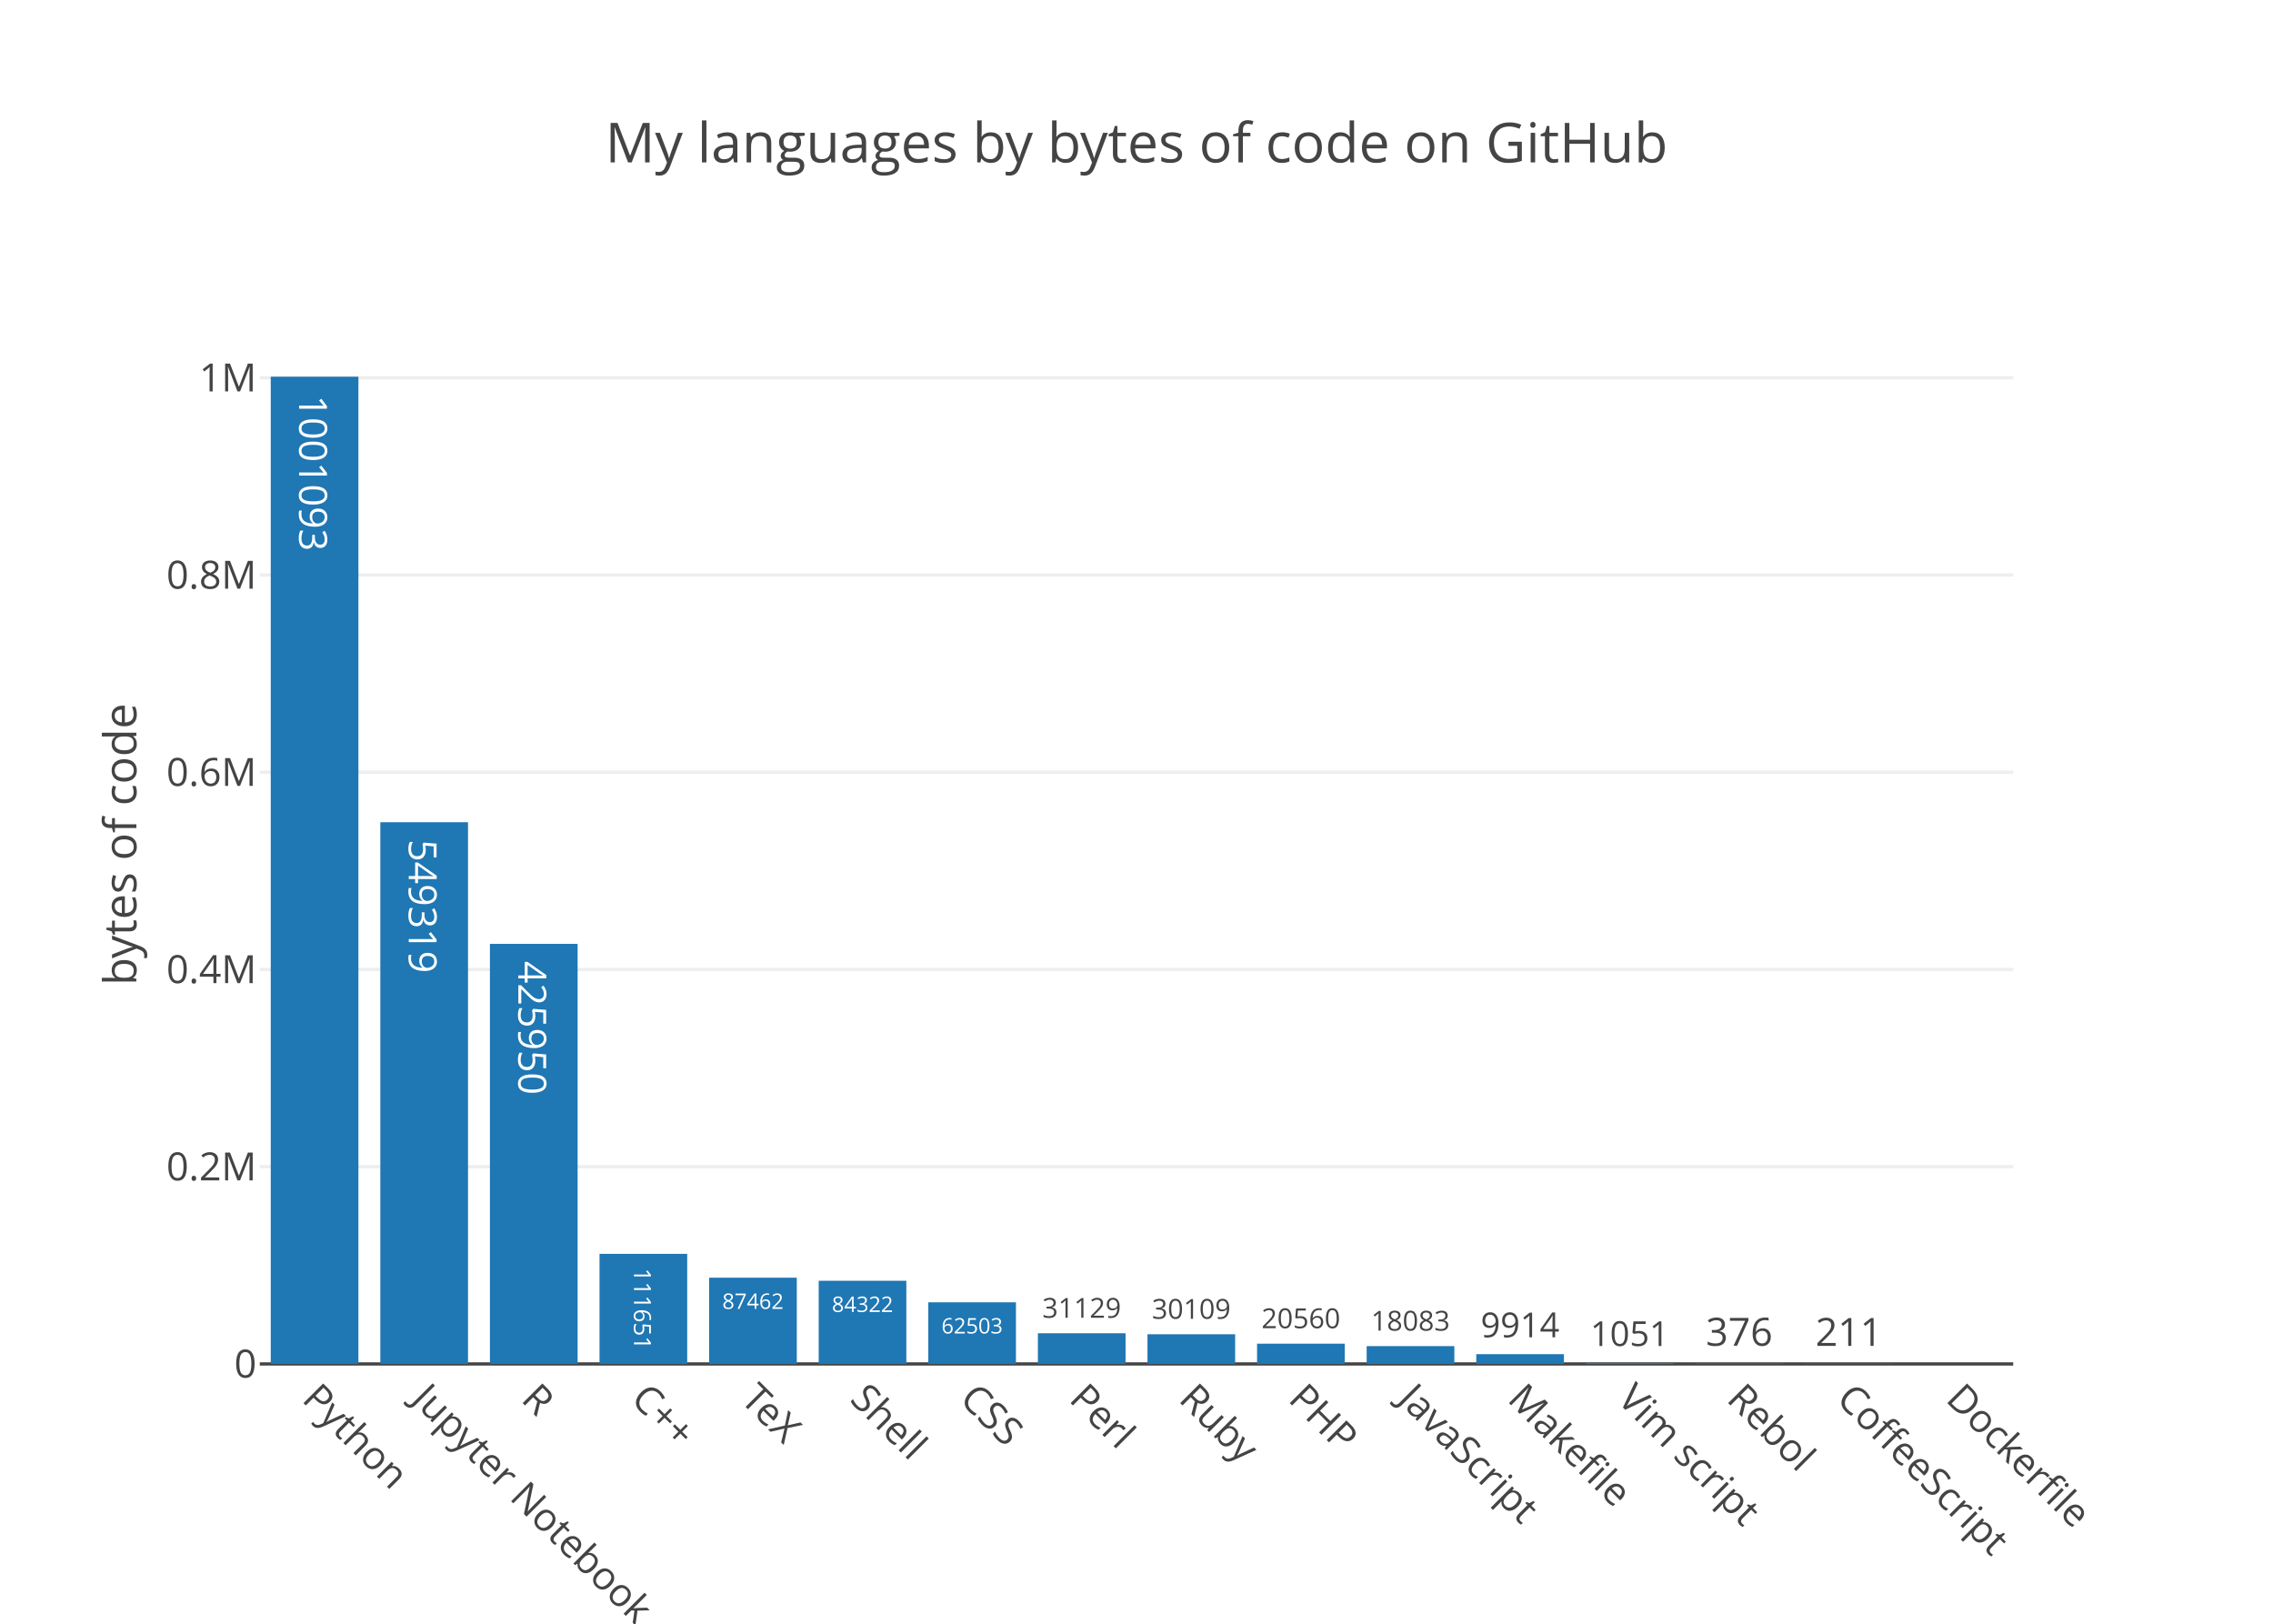
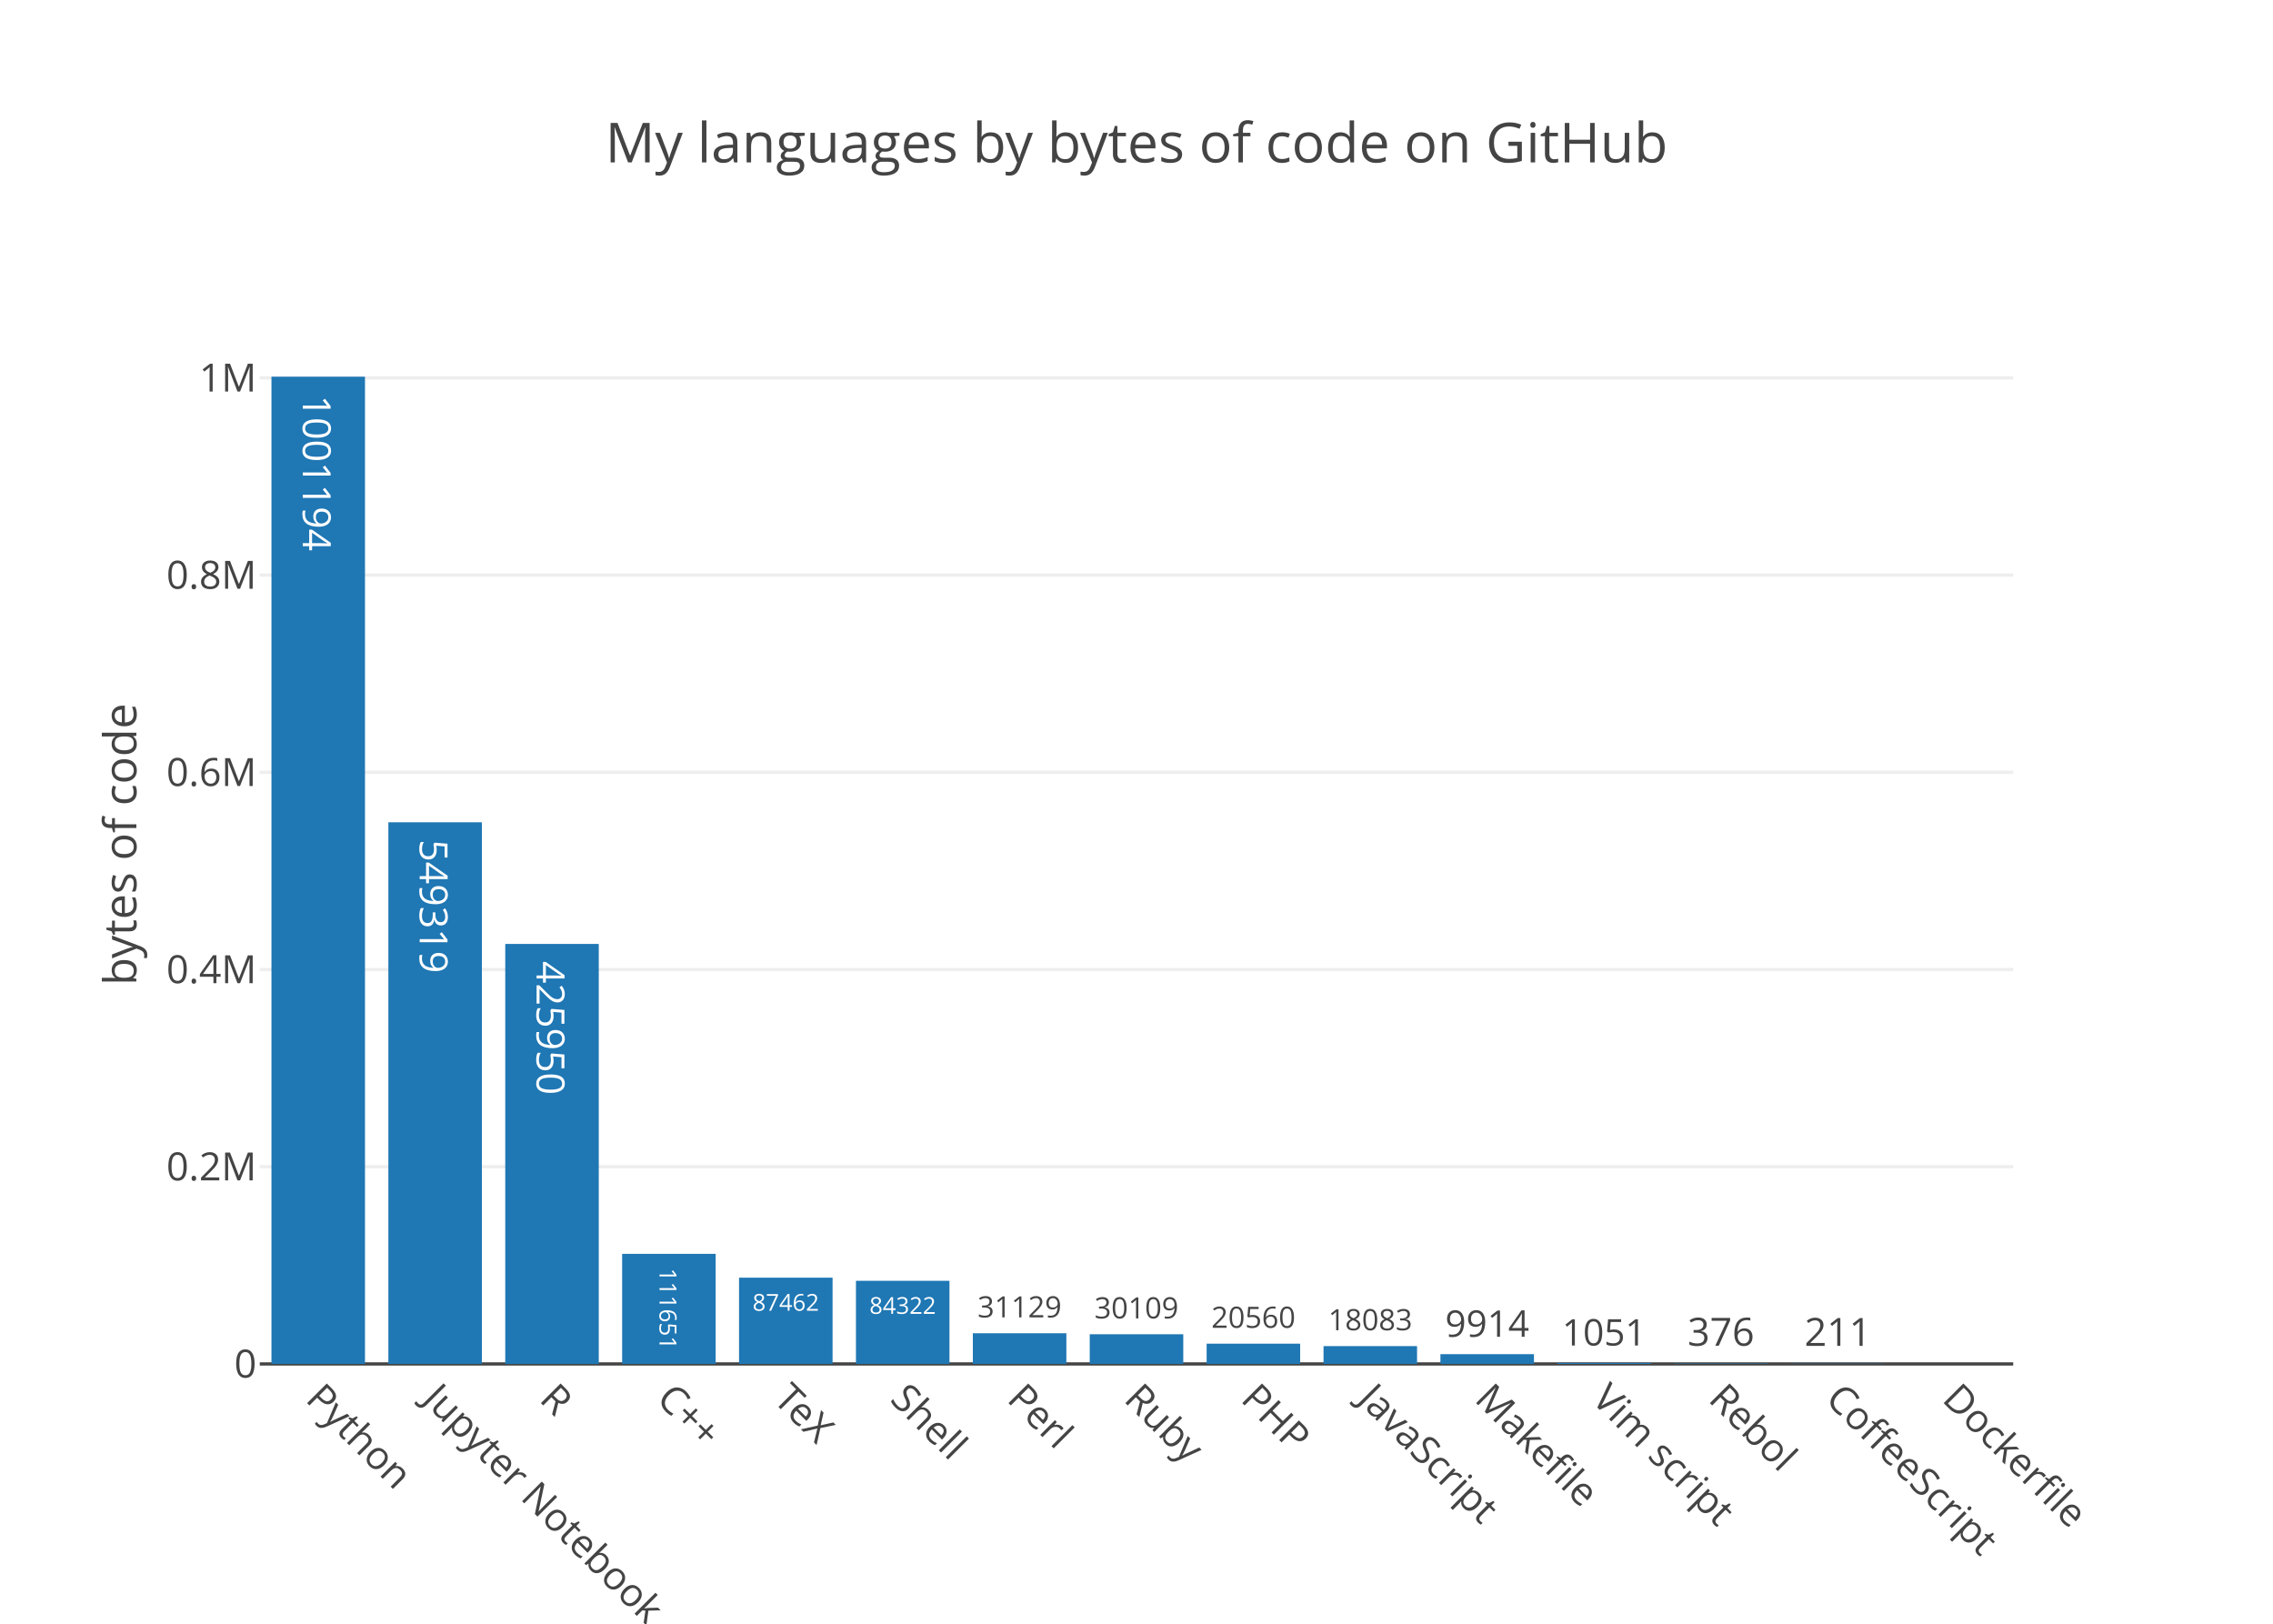
<svg xmlns="http://www.w3.org/2000/svg" class="main-svg" width="700" height="500" viewBox="0 0 700 500">
  <rect x="0" y="0" width="700" height="500" style="fill: rgb(255, 255, 255); fill-opacity: 1;" />
-   <defs id="defs-734388">
+   <defs id="defs-3e3d9b">
    <g class="clips">
-       <clipPath id="clip734388xyplot" class="plotclip">
+       <clipPath id="clip3e3d9bxyplot" class="plotclip">
        <rect width="540" height="320" />
      </clipPath>
-       <clipPath class="axesclip" id="clip734388x">
+       <clipPath class="axesclip" id="clip3e3d9bx">
        <rect x="80" y="0" width="540" height="500" />
      </clipPath>
-       <clipPath class="axesclip" id="clip734388y">
+       <clipPath class="axesclip" id="clip3e3d9by">
        <rect x="0" y="100" width="700" height="320" />
      </clipPath>
-       <clipPath class="axesclip" id="clip734388xy">
+       <clipPath class="axesclip" id="clip3e3d9bxy">
        <rect x="80" y="100" width="540" height="320" />
      </clipPath>
    </g>
    <g class="gradients" />
  </defs>
  <g class="bglayer" />
  <g class="layer-below">
    <g class="imagelayer" />
    <g class="shapelayer" />
  </g>
  <g class="cartesianlayer">
    <g class="subplot xy">
      <g class="layer-subplot">
        <g class="shapelayer" />
        <g class="imagelayer" />
      </g>
      <g class="gridlayer">
        <g class="x" />
        <g class="y">
          <path class="ygrid crisp" transform="translate(0,359.27)" d="M80,0h540" style="stroke: rgb(238, 238, 238); stroke-opacity: 1; stroke-width: 1px;" />
-           <path class="ygrid crisp" transform="translate(0,298.53)" d="M80,0h540" style="stroke: rgb(238, 238, 238); stroke-opacity: 1; stroke-width: 1px;" />
-           <path class="ygrid crisp" transform="translate(0,237.8)" d="M80,0h540" style="stroke: rgb(238, 238, 238); stroke-opacity: 1; stroke-width: 1px;" />
-           <path class="ygrid crisp" transform="translate(0,177.07)" d="M80,0h540" style="stroke: rgb(238, 238, 238); stroke-opacity: 1; stroke-width: 1px;" />
-           <path class="ygrid crisp" transform="translate(0,116.33)" d="M80,0h540" style="stroke: rgb(238, 238, 238); stroke-opacity: 1; stroke-width: 1px;" />
+           <path class="ygrid crisp" transform="translate(0,298.55)" d="M80,0h540" style="stroke: rgb(238, 238, 238); stroke-opacity: 1; stroke-width: 1px;" />
+           <path class="ygrid crisp" transform="translate(0,237.82)" d="M80,0h540" style="stroke: rgb(238, 238, 238); stroke-opacity: 1; stroke-width: 1px;" />
+           <path class="ygrid crisp" transform="translate(0,177.09)" d="M80,0h540" style="stroke: rgb(238, 238, 238); stroke-opacity: 1; stroke-width: 1px;" />
+           <path class="ygrid crisp" transform="translate(0,116.36)" d="M80,0h540" style="stroke: rgb(238, 238, 238); stroke-opacity: 1; stroke-width: 1px;" />
        </g>
      </g>
      <g class="zerolinelayer">
        <path class="yzl zl crisp" transform="translate(0,420)" d="M80,0h540" style="stroke: rgb(68, 68, 68); stroke-opacity: 1; stroke-width: 1px;" />
      </g>
      <path class="xlines-below" />
      <path class="ylines-below" />
      <g class="overlines-below" />
      <g class="xaxislayer-below" />
      <g class="yaxislayer-below" />
      <g class="overaxes-below" />
-       <g class="plot" transform="translate(80, 100)" clip-path="url('#clip734388xyplot')">
+       <g class="plot" transform="translate(80, 100)" clip-path="url('#clip3e3d9bxyplot')">
        <g class="barlayer mlayer">
          <g class="trace bars" style="opacity: 1;">
            <g class="points">
              <g class="point">
-                 <path d="M3.38,320V16H30.38V320Z" style="vector-effect: non-scaling-stroke; opacity: 1; stroke-width: 0px; fill: rgb(31, 119, 180); fill-opacity: 1;" />
-                 <text class="bartext bartext-inside" transform="translate(16.87219 50.44531)rotate(90 0.0078125 -4.75) " text-anchor="middle" data-notex="1" x="0" y="0" style="font-family: 'Open Sans', verdana, arial, sans-serif; font-size: 12px; fill: rgb(255, 255, 255); fill-opacity: 1; white-space: pre;">1001093</text>
-               </g>
-               <g class="point">
-                 <path d="M37.13,320V153.19H64.13V320Z" style="vector-effect: non-scaling-stroke; opacity: 1; stroke-width: 0px; fill: rgb(31, 119, 180); fill-opacity: 1;" />
-                 <text class="bartext bartext-inside" transform="translate(50.62219 183.8228)rotate(90 0.0078125 -4.75) " text-anchor="middle" data-notex="1" x="0" y="0" style="font-family: 'Open Sans', verdana, arial, sans-serif; font-size: 12px; fill: rgb(255, 255, 255); fill-opacity: 1; white-space: pre;">549319</text>
-               </g>
-               <g class="point">
-                 <path d="M70.88,320V190.65H97.88V320Z" style="vector-effect: non-scaling-stroke; opacity: 1; stroke-width: 0px; fill: rgb(31, 119, 180); fill-opacity: 1;" />
-                 <text class="bartext bartext-inside" transform="translate(84.37219 221.2828)rotate(90 0.0078125 -4.75) " text-anchor="middle" data-notex="1" x="0" y="0" style="font-family: 'Open Sans', verdana, arial, sans-serif; font-size: 12px; fill: rgb(255, 255, 255); fill-opacity: 1; white-space: pre;">425950</text>
-               </g>
-               <g class="point">
-                 <path d="M104.63,320V286.1H131.63V320Z" style="vector-effect: non-scaling-stroke; opacity: 1; stroke-width: 0px; fill: rgb(31, 119, 180); fill-opacity: 1;" />
-                 <text class="bartext bartext-inside" transform="translate(118.1252 305.9457)scale(0.6096279) rotate(90 0.0078125 -4.75) " text-anchor="middle" data-notex="1" x="0" y="0" style="font-family: 'Open Sans', verdana, arial, sans-serif; font-size: 12px; fill: rgb(255, 255, 255); fill-opacity: 1; white-space: pre;">111651</text>
-               </g>
-               <g class="point">
-                 <path d="M138.38,320V293.44H165.38V320Z" style="vector-effect: non-scaling-stroke; opacity: 1; stroke-width: 0px; fill: rgb(31, 119, 180); fill-opacity: 1;" />
-                 <text class="bartext bartext-inside" transform="translate(151.8757 303.0471)scale(0.550594) " text-anchor="middle" data-notex="1" x="0" y="0" style="font-family: 'Open Sans', verdana, arial, sans-serif; font-size: 12px; fill: rgb(255, 255, 255); fill-opacity: 1; white-space: pre;">87462</text>
-               </g>
-               <g class="point">
-                 <path d="M172.13,320V294.39H199.12V320Z" style="vector-effect: non-scaling-stroke; opacity: 1; stroke-width: 0px; fill: rgb(31, 119, 180); fill-opacity: 1;" />
-                 <text class="bartext bartext-inside" transform="translate(185.6207 303.994)scale(0.5503318) " text-anchor="middle" data-notex="1" x="0" y="0" style="font-family: 'Open Sans', verdana, arial, sans-serif; font-size: 12px; fill: rgb(255, 255, 255); fill-opacity: 1; white-space: pre;">84322</text>
-               </g>
-               <g class="point">
-                 <path d="M205.88,320V301.02H232.87V320Z" style="vector-effect: non-scaling-stroke; opacity: 1; stroke-width: 0px; fill: rgb(31, 119, 180); fill-opacity: 1;" />
-                 <text class="bartext bartext-inside" transform="translate(219.3707 310.624)scale(0.5503318) " text-anchor="middle" data-notex="1" x="0" y="0" style="font-family: 'Open Sans', verdana, arial, sans-serif; font-size: 12px; fill: rgb(255, 255, 255); fill-opacity: 1; white-space: pre;">62503</text>
-               </g>
-               <g class="point">
-                 <path d="M239.63,320V310.55H266.63V320Z" style="vector-effect: non-scaling-stroke; opacity: 1; stroke-width: 0px; fill: rgb(31, 119, 180); fill-opacity: 1;" />
-                 <text class="bartext bartext-outside" transform="translate(253.1245 305.7802)scale(0.7079066) " text-anchor="middle" data-notex="1" x="0" y="0" style="font-family: 'Open Sans', verdana, arial, sans-serif; font-size: 12px; fill: rgb(68, 68, 68); fill-opacity: 1; white-space: pre;">31129</text>
-               </g>
-               <g class="point">
-                 <path d="M273.38,320V310.86H300.38V320Z" style="vector-effect: non-scaling-stroke; opacity: 1; stroke-width: 0px; fill: rgb(31, 119, 180); fill-opacity: 1;" />
-                 <text class="bartext bartext-outside" transform="translate(286.8745 306.0902)scale(0.7079066) " text-anchor="middle" data-notex="1" x="0" y="0" style="font-family: 'Open Sans', verdana, arial, sans-serif; font-size: 12px; fill: rgb(68, 68, 68); fill-opacity: 1; white-space: pre;">30109</text>
-               </g>
-               <g class="point">
-                 <path d="M307.13,320V313.76H334.13V320Z" style="vector-effect: non-scaling-stroke; opacity: 1; stroke-width: 0px; fill: rgb(31, 119, 180); fill-opacity: 1;" />
-                 <text class="bartext bartext-outside" transform="translate(320.6245 308.9902)scale(0.7079066) " text-anchor="middle" data-notex="1" x="0" y="0" style="font-family: 'Open Sans', verdana, arial, sans-serif; font-size: 12px; fill: rgb(68, 68, 68); fill-opacity: 1; white-space: pre;">20560</text>
-               </g>
-               <g class="point">
-                 <path d="M340.88,320V314.51H367.88V320Z" style="vector-effect: non-scaling-stroke; opacity: 1; stroke-width: 0px; fill: rgb(31, 119, 180); fill-opacity: 1;" />
-                 <text class="bartext bartext-outside" transform="translate(354.3745 309.7402)scale(0.7079066) " text-anchor="middle" data-notex="1" x="0" y="0" style="font-family: 'Open Sans', verdana, arial, sans-serif; font-size: 12px; fill: rgb(68, 68, 68); fill-opacity: 1; white-space: pre;">18083</text>
-               </g>
-               <g class="point">
-                 <path d="M374.63,320V316.99H401.63V320Z" style="vector-effect: non-scaling-stroke; opacity: 1; stroke-width: 0px; fill: rgb(31, 119, 180); fill-opacity: 1;" />
-                 <text class="bartext bartext-outside" transform="translate(388.1231 311.778)scale(0.8847926) " text-anchor="middle" data-notex="1" x="0" y="0" style="font-family: 'Open Sans', verdana, arial, sans-serif; font-size: 12px; fill: rgb(68, 68, 68); fill-opacity: 1; white-space: pre;">9914</text>
-               </g>
-               <g class="point">
-                 <path d="M408.38,320V319.68H435.38V320Z" style="vector-effect: non-scaling-stroke; opacity: 1; stroke-width: 0px; fill: rgb(31, 119, 180); fill-opacity: 1;" />
-                 <text class="bartext bartext-outside" transform="translate(421.8731 314.468)scale(0.8847926) " text-anchor="middle" data-notex="1" x="0" y="0" style="font-family: 'Open Sans', verdana, arial, sans-serif; font-size: 12px; fill: rgb(68, 68, 68); fill-opacity: 1; white-space: pre;">1051</text>
-               </g>
-               <g class="point">
-                 <path d="M442.13,320V319.89H469.13V320Z" style="vector-effect: non-scaling-stroke; opacity: 1; stroke-width: 0px; fill: rgb(31, 119, 180); fill-opacity: 1;" />
-                 <text class="bartext bartext-outside" transform="translate(455.63 314.39)" text-anchor="middle" data-notex="1" x="0" y="0" style="font-family: 'Open Sans', verdana, arial, sans-serif; font-size: 12px; fill: rgb(68, 68, 68); fill-opacity: 1; white-space: pre;">376</text>
-               </g>
-               <g class="point">
-                 <path d="M475.88,320V319.94H502.88V320Z" style="vector-effect: non-scaling-stroke; opacity: 1; stroke-width: 0px; fill: rgb(31, 119, 180); fill-opacity: 1;" />
-                 <text class="bartext bartext-outside" transform="translate(489.38 314.44)" text-anchor="middle" data-notex="1" x="0" y="0" style="font-family: 'Open Sans', verdana, arial, sans-serif; font-size: 12px; fill: rgb(68, 68, 68); fill-opacity: 1; white-space: pre;">211</text>
+                 <path d="M3.6,320V16H32.4V320Z" style="vector-effect: non-scaling-stroke; opacity: 1; stroke-width: 0px; fill: rgb(31, 119, 180); fill-opacity: 1;" />
+                 <text class="bartext bartext-inside" transform="translate(17.99219 50.44531)rotate(90 0.0078125 -4.75) " text-anchor="middle" data-notex="1" x="0" y="0" style="font-family: 'Open Sans', verdana, arial, sans-serif; font-size: 12px; fill: rgb(255, 255, 255); fill-opacity: 1; white-space: pre;">1001194</text>
+               </g>
+               <g class="point">
+                 <path d="M39.6,320V153.21H68.4V320Z" style="vector-effect: non-scaling-stroke; opacity: 1; stroke-width: 0px; fill: rgb(31, 119, 180); fill-opacity: 1;" />
+                 <text class="bartext bartext-inside" transform="translate(53.99219 183.8428)rotate(90 0.0078125 -4.75) " text-anchor="middle" data-notex="1" x="0" y="0" style="font-family: 'Open Sans', verdana, arial, sans-serif; font-size: 12px; fill: rgb(255, 255, 255); fill-opacity: 1; white-space: pre;">549319</text>
+               </g>
+               <g class="point">
+                 <path d="M75.6,320V190.67H104.4V320Z" style="vector-effect: non-scaling-stroke; opacity: 1; stroke-width: 0px; fill: rgb(31, 119, 180); fill-opacity: 1;" />
+                 <text class="bartext bartext-inside" transform="translate(89.99219 221.3028)rotate(90 0.0078125 -4.75) " text-anchor="middle" data-notex="1" x="0" y="0" style="font-family: 'Open Sans', verdana, arial, sans-serif; font-size: 12px; fill: rgb(255, 255, 255); fill-opacity: 1; white-space: pre;">425950</text>
+               </g>
+               <g class="point">
+                 <path d="M111.6,320V286.1H140.4V320Z" style="vector-effect: non-scaling-stroke; opacity: 1; stroke-width: 0px; fill: rgb(31, 119, 180); fill-opacity: 1;" />
+                 <text class="bartext bartext-inside" transform="translate(125.9952 305.9457)scale(0.6096279) rotate(90 0.0078125 -4.75) " text-anchor="middle" data-notex="1" x="0" y="0" style="font-family: 'Open Sans', verdana, arial, sans-serif; font-size: 12px; fill: rgb(255, 255, 255); fill-opacity: 1; white-space: pre;">111651</text>
+               </g>
+               <g class="point">
+                 <path d="M147.6,320V293.44H176.4V320Z" style="vector-effect: non-scaling-stroke; opacity: 1; stroke-width: 0px; fill: rgb(31, 119, 180); fill-opacity: 1;" />
+                 <text class="bartext bartext-inside" transform="translate(161.9953 303.6135)scale(0.5977878) " text-anchor="middle" data-notex="1" x="0" y="0" style="font-family: 'Open Sans', verdana, arial, sans-serif; font-size: 12px; fill: rgb(255, 255, 255); fill-opacity: 1; white-space: pre;">87462</text>
+               </g>
+               <g class="point">
+                 <path d="M183.6,320V294.4H212.4V320Z" style="vector-effect: non-scaling-stroke; opacity: 1; stroke-width: 0px; fill: rgb(31, 119, 180); fill-opacity: 1;" />
+                 <text class="bartext bartext-inside" transform="translate(197.9953 304.5735)scale(0.5977878) " text-anchor="middle" data-notex="1" x="0" y="0" style="font-family: 'Open Sans', verdana, arial, sans-serif; font-size: 12px; fill: rgb(255, 255, 255); fill-opacity: 1; white-space: pre;">84322</text>
+               </g>
+               <g class="point">
+                 <path d="M219.6,320V310.55H248.4V320Z" style="vector-effect: non-scaling-stroke; opacity: 1; stroke-width: 0px; fill: rgb(31, 119, 180); fill-opacity: 1;" />
+                 <text class="bartext bartext-outside" transform="translate(233.9941 305.6622)scale(0.7551004) " text-anchor="middle" data-notex="1" x="0" y="0" style="font-family: 'Open Sans', verdana, arial, sans-serif; font-size: 12px; fill: rgb(68, 68, 68); fill-opacity: 1; white-space: pre;">31129</text>
+               </g>
+               <g class="point">
+                 <path d="M255.6,320V310.86H284.4V320Z" style="vector-effect: non-scaling-stroke; opacity: 1; stroke-width: 0px; fill: rgb(31, 119, 180); fill-opacity: 1;" />
+                 <text class="bartext bartext-outside" transform="translate(269.9941 305.9722)scale(0.7551004) " text-anchor="middle" data-notex="1" x="0" y="0" style="font-family: 'Open Sans', verdana, arial, sans-serif; font-size: 12px; fill: rgb(68, 68, 68); fill-opacity: 1; white-space: pre;">30109</text>
+               </g>
+               <g class="point">
+                 <path d="M291.6,320V313.76H320.4V320Z" style="vector-effect: non-scaling-stroke; opacity: 1; stroke-width: 0px; fill: rgb(31, 119, 180); fill-opacity: 1;" />
+                 <text class="bartext bartext-outside" transform="translate(305.9941 308.8722)scale(0.7551004) " text-anchor="middle" data-notex="1" x="0" y="0" style="font-family: 'Open Sans', verdana, arial, sans-serif; font-size: 12px; fill: rgb(68, 68, 68); fill-opacity: 1; white-space: pre;">20560</text>
+               </g>
+               <g class="point">
+                 <path d="M327.6,320V314.51H356.4V320Z" style="vector-effect: non-scaling-stroke; opacity: 1; stroke-width: 0px; fill: rgb(31, 119, 180); fill-opacity: 1;" />
+                 <text class="bartext bartext-outside" transform="translate(341.9941 309.6222)scale(0.7551004) " text-anchor="middle" data-notex="1" x="0" y="0" style="font-family: 'Open Sans', verdana, arial, sans-serif; font-size: 12px; fill: rgb(68, 68, 68); fill-opacity: 1; white-space: pre;">18083</text>
+               </g>
+               <g class="point">
+                 <path d="M363.6,320V316.99H392.4V320Z" style="vector-effect: non-scaling-stroke; opacity: 1; stroke-width: 0px; fill: rgb(31, 119, 180); fill-opacity: 1;" />
+                 <text class="bartext bartext-outside" transform="translate(377.9926 311.6306)scale(0.9437788) " text-anchor="middle" data-notex="1" x="0" y="0" style="font-family: 'Open Sans', verdana, arial, sans-serif; font-size: 12px; fill: rgb(68, 68, 68); fill-opacity: 1; white-space: pre;">9914</text>
+               </g>
+               <g class="point">
+                 <path d="M399.6,320V319.68H428.4V320Z" style="vector-effect: non-scaling-stroke; opacity: 1; stroke-width: 0px; fill: rgb(31, 119, 180); fill-opacity: 1;" />
+                 <text class="bartext bartext-outside" transform="translate(413.9926 314.3206)scale(0.9437788) " text-anchor="middle" data-notex="1" x="0" y="0" style="font-family: 'Open Sans', verdana, arial, sans-serif; font-size: 12px; fill: rgb(68, 68, 68); fill-opacity: 1; white-space: pre;">1051</text>
+               </g>
+               <g class="point">
+                 <path d="M435.6,320V319.89H464.4V320Z" style="vector-effect: non-scaling-stroke; opacity: 1; stroke-width: 0px; fill: rgb(31, 119, 180); fill-opacity: 1;" />
+                 <text class="bartext bartext-outside" transform="translate(450 314.39)" text-anchor="middle" data-notex="1" x="0" y="0" style="font-family: 'Open Sans', verdana, arial, sans-serif; font-size: 12px; fill: rgb(68, 68, 68); fill-opacity: 1; white-space: pre;">376</text>
+               </g>
+               <g class="point">
+                 <path d="M471.6,320V319.94H500.4V320Z" style="vector-effect: non-scaling-stroke; opacity: 1; stroke-width: 0px; fill: rgb(31, 119, 180); fill-opacity: 1;" />
+                 <text class="bartext bartext-outside" transform="translate(486 314.44)" text-anchor="middle" data-notex="1" x="0" y="0" style="font-family: 'Open Sans', verdana, arial, sans-serif; font-size: 12px; fill: rgb(68, 68, 68); fill-opacity: 1; white-space: pre;">211</text>
              </g>
              <g class="point">
                <path d="M0,0Z" style="vector-effect: non-scaling-stroke; opacity: 1; stroke-width: 0px; fill: rgb(31, 119, 180); fill-opacity: 1;" />
              </g>
            </g>
          </g>
        </g>
      </g>
      <g class="overplot" />
      <path class="xlines-above crisp" d="M0,0" style="fill: none;" />
      <path class="ylines-above crisp" d="M0,0" style="fill: none;" />
      <g class="overlines-above" />
      <g class="xaxislayer-above">
        <g class="xtick">
-           <text text-anchor="start" x="0" y="433" transform="translate(96.88,0) rotate(45,0,427)" style="font-family: 'Open Sans', verdana, arial, sans-serif; font-size: 12px; fill: rgb(68, 68, 68); fill-opacity: 1; white-space: pre;">Python</text>
-         </g>
-         <g class="xtick">
-           <text text-anchor="start" x="0" y="433" transform="translate(130.63,0) rotate(45,0,427)" style="font-family: 'Open Sans', verdana, arial, sans-serif; font-size: 12px; fill: rgb(68, 68, 68); fill-opacity: 1; white-space: pre;">Jupyter Notebook</text>
-         </g>
-         <g class="xtick">
-           <text text-anchor="start" x="0" y="433" transform="translate(164.38,0) rotate(45,0,427)" style="font-family: 'Open Sans', verdana, arial, sans-serif; font-size: 12px; fill: rgb(68, 68, 68); fill-opacity: 1; white-space: pre;">R</text>
-         </g>
-         <g class="xtick">
-           <text text-anchor="start" x="0" y="433" transform="translate(198.13,0) rotate(45,0,427)" style="font-family: 'Open Sans', verdana, arial, sans-serif; font-size: 12px; fill: rgb(68, 68, 68); fill-opacity: 1; white-space: pre;">C++</text>
-         </g>
-         <g class="xtick">
-           <text text-anchor="start" x="0" y="433" transform="translate(231.88,0) rotate(45,0,427)" style="font-family: 'Open Sans', verdana, arial, sans-serif; font-size: 12px; fill: rgb(68, 68, 68); fill-opacity: 1; white-space: pre;">TeX</text>
-         </g>
-         <g class="xtick">
-           <text text-anchor="start" x="0" y="433" transform="translate(265.63,0) rotate(45,0,427)" style="font-family: 'Open Sans', verdana, arial, sans-serif; font-size: 12px; fill: rgb(68, 68, 68); fill-opacity: 1; white-space: pre;">Shell</text>
-         </g>
-         <g class="xtick">
-           <text text-anchor="start" x="0" y="433" transform="translate(299.38,0) rotate(45,0,427)" style="font-family: 'Open Sans', verdana, arial, sans-serif; font-size: 12px; fill: rgb(68, 68, 68); fill-opacity: 1; white-space: pre;">CSS</text>
-         </g>
-         <g class="xtick">
-           <text text-anchor="start" x="0" y="433" transform="translate(333.13,0) rotate(45,0,427)" style="font-family: 'Open Sans', verdana, arial, sans-serif; font-size: 12px; fill: rgb(68, 68, 68); fill-opacity: 1; white-space: pre;">Perl</text>
-         </g>
-         <g class="xtick">
-           <text text-anchor="start" x="0" y="433" transform="translate(366.88,0) rotate(45,0,427)" style="font-family: 'Open Sans', verdana, arial, sans-serif; font-size: 12px; fill: rgb(68, 68, 68); fill-opacity: 1; white-space: pre;">Ruby</text>
-         </g>
-         <g class="xtick">
-           <text text-anchor="start" x="0" y="433" transform="translate(400.63,0) rotate(45,0,427)" style="font-family: 'Open Sans', verdana, arial, sans-serif; font-size: 12px; fill: rgb(68, 68, 68); fill-opacity: 1; white-space: pre;">PHP</text>
-         </g>
-         <g class="xtick">
-           <text text-anchor="start" x="0" y="433" transform="translate(434.38,0) rotate(45,0,427)" style="font-family: 'Open Sans', verdana, arial, sans-serif; font-size: 12px; fill: rgb(68, 68, 68); fill-opacity: 1; white-space: pre;">JavaScript</text>
-         </g>
-         <g class="xtick">
-           <text text-anchor="start" x="0" y="433" transform="translate(468.13,0) rotate(45,0,427)" style="font-family: 'Open Sans', verdana, arial, sans-serif; font-size: 12px; fill: rgb(68, 68, 68); fill-opacity: 1; white-space: pre;">Makefile</text>
-         </g>
-         <g class="xtick">
-           <text text-anchor="start" x="0" y="433" transform="translate(501.88,0) rotate(45,0,427)" style="font-family: 'Open Sans', verdana, arial, sans-serif; font-size: 12px; fill: rgb(68, 68, 68); fill-opacity: 1; white-space: pre;">Vim script</text>
-         </g>
-         <g class="xtick">
-           <text text-anchor="start" x="0" y="433" transform="translate(535.63,0) rotate(45,0,427)" style="font-family: 'Open Sans', verdana, arial, sans-serif; font-size: 12px; fill: rgb(68, 68, 68); fill-opacity: 1; white-space: pre;">Rebol</text>
-         </g>
-         <g class="xtick">
-           <text text-anchor="start" x="0" y="433" transform="translate(569.38,0) rotate(45,0,427)" style="font-family: 'Open Sans', verdana, arial, sans-serif; font-size: 12px; fill: rgb(68, 68, 68); fill-opacity: 1; white-space: pre;">CoffeeScript</text>
-         </g>
-         <g class="xtick">
-           <text text-anchor="start" x="0" y="433" transform="translate(603.13,0) rotate(45,0,427)" style="font-family: 'Open Sans', verdana, arial, sans-serif; font-size: 12px; fill: rgb(68, 68, 68); fill-opacity: 1; white-space: pre;">Dockerfile</text>
+           <text text-anchor="start" x="0" y="433" transform="translate(98,0) rotate(45,0,427)" style="font-family: 'Open Sans', verdana, arial, sans-serif; font-size: 12px; fill: rgb(68, 68, 68); fill-opacity: 1; white-space: pre;">Python</text>
+         </g>
+         <g class="xtick">
+           <text text-anchor="start" x="0" y="433" transform="translate(134,0) rotate(45,0,427)" style="font-family: 'Open Sans', verdana, arial, sans-serif; font-size: 12px; fill: rgb(68, 68, 68); fill-opacity: 1; white-space: pre;">Jupyter Notebook</text>
+         </g>
+         <g class="xtick">
+           <text text-anchor="start" x="0" y="433" transform="translate(170,0) rotate(45,0,427)" style="font-family: 'Open Sans', verdana, arial, sans-serif; font-size: 12px; fill: rgb(68, 68, 68); fill-opacity: 1; white-space: pre;">R</text>
+         </g>
+         <g class="xtick">
+           <text text-anchor="start" x="0" y="433" transform="translate(206,0) rotate(45,0,427)" style="font-family: 'Open Sans', verdana, arial, sans-serif; font-size: 12px; fill: rgb(68, 68, 68); fill-opacity: 1; white-space: pre;">C++</text>
+         </g>
+         <g class="xtick">
+           <text text-anchor="start" x="0" y="433" transform="translate(242,0) rotate(45,0,427)" style="font-family: 'Open Sans', verdana, arial, sans-serif; font-size: 12px; fill: rgb(68, 68, 68); fill-opacity: 1; white-space: pre;">TeX</text>
+         </g>
+         <g class="xtick">
+           <text text-anchor="start" x="0" y="433" transform="translate(278,0) rotate(45,0,427)" style="font-family: 'Open Sans', verdana, arial, sans-serif; font-size: 12px; fill: rgb(68, 68, 68); fill-opacity: 1; white-space: pre;">Shell</text>
+         </g>
+         <g class="xtick">
+           <text text-anchor="start" x="0" y="433" transform="translate(314,0) rotate(45,0,427)" style="font-family: 'Open Sans', verdana, arial, sans-serif; font-size: 12px; fill: rgb(68, 68, 68); fill-opacity: 1; white-space: pre;">Perl</text>
+         </g>
+         <g class="xtick">
+           <text text-anchor="start" x="0" y="433" transform="translate(350,0) rotate(45,0,427)" style="font-family: 'Open Sans', verdana, arial, sans-serif; font-size: 12px; fill: rgb(68, 68, 68); fill-opacity: 1; white-space: pre;">Ruby</text>
+         </g>
+         <g class="xtick">
+           <text text-anchor="start" x="0" y="433" transform="translate(386,0) rotate(45,0,427)" style="font-family: 'Open Sans', verdana, arial, sans-serif; font-size: 12px; fill: rgb(68, 68, 68); fill-opacity: 1; white-space: pre;">PHP</text>
+         </g>
+         <g class="xtick">
+           <text text-anchor="start" x="0" y="433" transform="translate(422,0) rotate(45,0,427)" style="font-family: 'Open Sans', verdana, arial, sans-serif; font-size: 12px; fill: rgb(68, 68, 68); fill-opacity: 1; white-space: pre;">JavaScript</text>
+         </g>
+         <g class="xtick">
+           <text text-anchor="start" x="0" y="433" transform="translate(458,0) rotate(45,0,427)" style="font-family: 'Open Sans', verdana, arial, sans-serif; font-size: 12px; fill: rgb(68, 68, 68); fill-opacity: 1; white-space: pre;">Makefile</text>
+         </g>
+         <g class="xtick">
+           <text text-anchor="start" x="0" y="433" transform="translate(494,0) rotate(45,0,427)" style="font-family: 'Open Sans', verdana, arial, sans-serif; font-size: 12px; fill: rgb(68, 68, 68); fill-opacity: 1; white-space: pre;">Vim script</text>
+         </g>
+         <g class="xtick">
+           <text text-anchor="start" x="0" y="433" transform="translate(530,0) rotate(45,0,427)" style="font-family: 'Open Sans', verdana, arial, sans-serif; font-size: 12px; fill: rgb(68, 68, 68); fill-opacity: 1; white-space: pre;">Rebol</text>
+         </g>
+         <g class="xtick">
+           <text text-anchor="start" x="0" y="433" transform="translate(566,0) rotate(45,0,427)" style="font-family: 'Open Sans', verdana, arial, sans-serif; font-size: 12px; fill: rgb(68, 68, 68); fill-opacity: 1; white-space: pre;">CoffeeScript</text>
+         </g>
+         <g class="xtick">
+           <text text-anchor="start" x="0" y="433" transform="translate(602,0) rotate(45,0,427)" style="font-family: 'Open Sans', verdana, arial, sans-serif; font-size: 12px; fill: rgb(68, 68, 68); fill-opacity: 1; white-space: pre;">Dockerfile</text>
        </g>
      </g>
      <g class="yaxislayer-above">
        <g class="ytick">
          <text text-anchor="end" x="79" y="4.2" transform="translate(0,420)" style="font-family: 'Open Sans', verdana, arial, sans-serif; font-size: 12px; fill: rgb(68, 68, 68); fill-opacity: 1; white-space: pre;">0</text>
        </g>
        <g class="ytick">
          <text text-anchor="end" x="79" y="4.2" transform="translate(0,359.27)" style="font-family: 'Open Sans', verdana, arial, sans-serif; font-size: 12px; fill: rgb(68, 68, 68); fill-opacity: 1; white-space: pre;">0.2M</text>
        </g>
        <g class="ytick">
-           <text text-anchor="end" x="79" y="4.2" transform="translate(0,298.53)" style="font-family: 'Open Sans', verdana, arial, sans-serif; font-size: 12px; fill: rgb(68, 68, 68); fill-opacity: 1; white-space: pre;">0.4M</text>
-         </g>
-         <g class="ytick">
-           <text text-anchor="end" x="79" y="4.2" transform="translate(0,237.8)" style="font-family: 'Open Sans', verdana, arial, sans-serif; font-size: 12px; fill: rgb(68, 68, 68); fill-opacity: 1; white-space: pre;">0.6M</text>
-         </g>
-         <g class="ytick">
-           <text text-anchor="end" x="79" y="4.2" transform="translate(0,177.07)" style="font-family: 'Open Sans', verdana, arial, sans-serif; font-size: 12px; fill: rgb(68, 68, 68); fill-opacity: 1; white-space: pre;">0.8M</text>
-         </g>
-         <g class="ytick">
-           <text text-anchor="end" x="79" y="4.2" transform="translate(0,116.33)" style="font-family: 'Open Sans', verdana, arial, sans-serif; font-size: 12px; fill: rgb(68, 68, 68); fill-opacity: 1; white-space: pre;">1M</text>
+           <text text-anchor="end" x="79" y="4.2" transform="translate(0,298.55)" style="font-family: 'Open Sans', verdana, arial, sans-serif; font-size: 12px; fill: rgb(68, 68, 68); fill-opacity: 1; white-space: pre;">0.4M</text>
+         </g>
+         <g class="ytick">
+           <text text-anchor="end" x="79" y="4.2" transform="translate(0,237.82)" style="font-family: 'Open Sans', verdana, arial, sans-serif; font-size: 12px; fill: rgb(68, 68, 68); fill-opacity: 1; white-space: pre;">0.6M</text>
+         </g>
+         <g class="ytick">
+           <text text-anchor="end" x="79" y="4.2" transform="translate(0,177.09)" style="font-family: 'Open Sans', verdana, arial, sans-serif; font-size: 12px; fill: rgb(68, 68, 68); fill-opacity: 1; white-space: pre;">0.8M</text>
+         </g>
+         <g class="ytick">
+           <text text-anchor="end" x="79" y="4.2" transform="translate(0,116.36)" style="font-family: 'Open Sans', verdana, arial, sans-serif; font-size: 12px; fill: rgb(68, 68, 68); fill-opacity: 1; white-space: pre;">1M</text>
        </g>
      </g>
      <g class="overaxes-above" />
    </g>
  </g>
  <g class="polarlayer" />
  <g class="ternarylayer" />
  <g class="geolayer" />
  <g class="pielayer" />
  <g class="sunburstlayer" />
  <g class="glimages" />
-   <defs id="topdefs-734388">
+   <defs id="topdefs-3e3d9b">
    <g class="clips" />
  </defs>
  <g class="layer-above">
    <g class="imagelayer" />
    <g class="shapelayer" />
  </g>
  <g class="infolayer">
    <g class="g-gtitle">
      <text class="gtitle" x="350" y="50" text-anchor="middle" dy="0em" style="font-family: 'Open Sans', verdana, arial, sans-serif; font-size: 17px; fill: rgb(68, 68, 68); opacity: 1; font-weight: normal; white-space: pre;">My languages by bytes of code on GitHub</text>
    </g>
    <g class="g-xtitle" />
    <g class="g-ytitle">
      <text class="ytitle" transform="rotate(-90,42,260)" x="42" y="260" text-anchor="middle" style="font-family: 'Open Sans', verdana, arial, sans-serif; font-size: 14px; fill: rgb(68, 68, 68); opacity: 1; font-weight: normal; white-space: pre;">bytes of code</text>
    </g>
  </g>
</svg>
